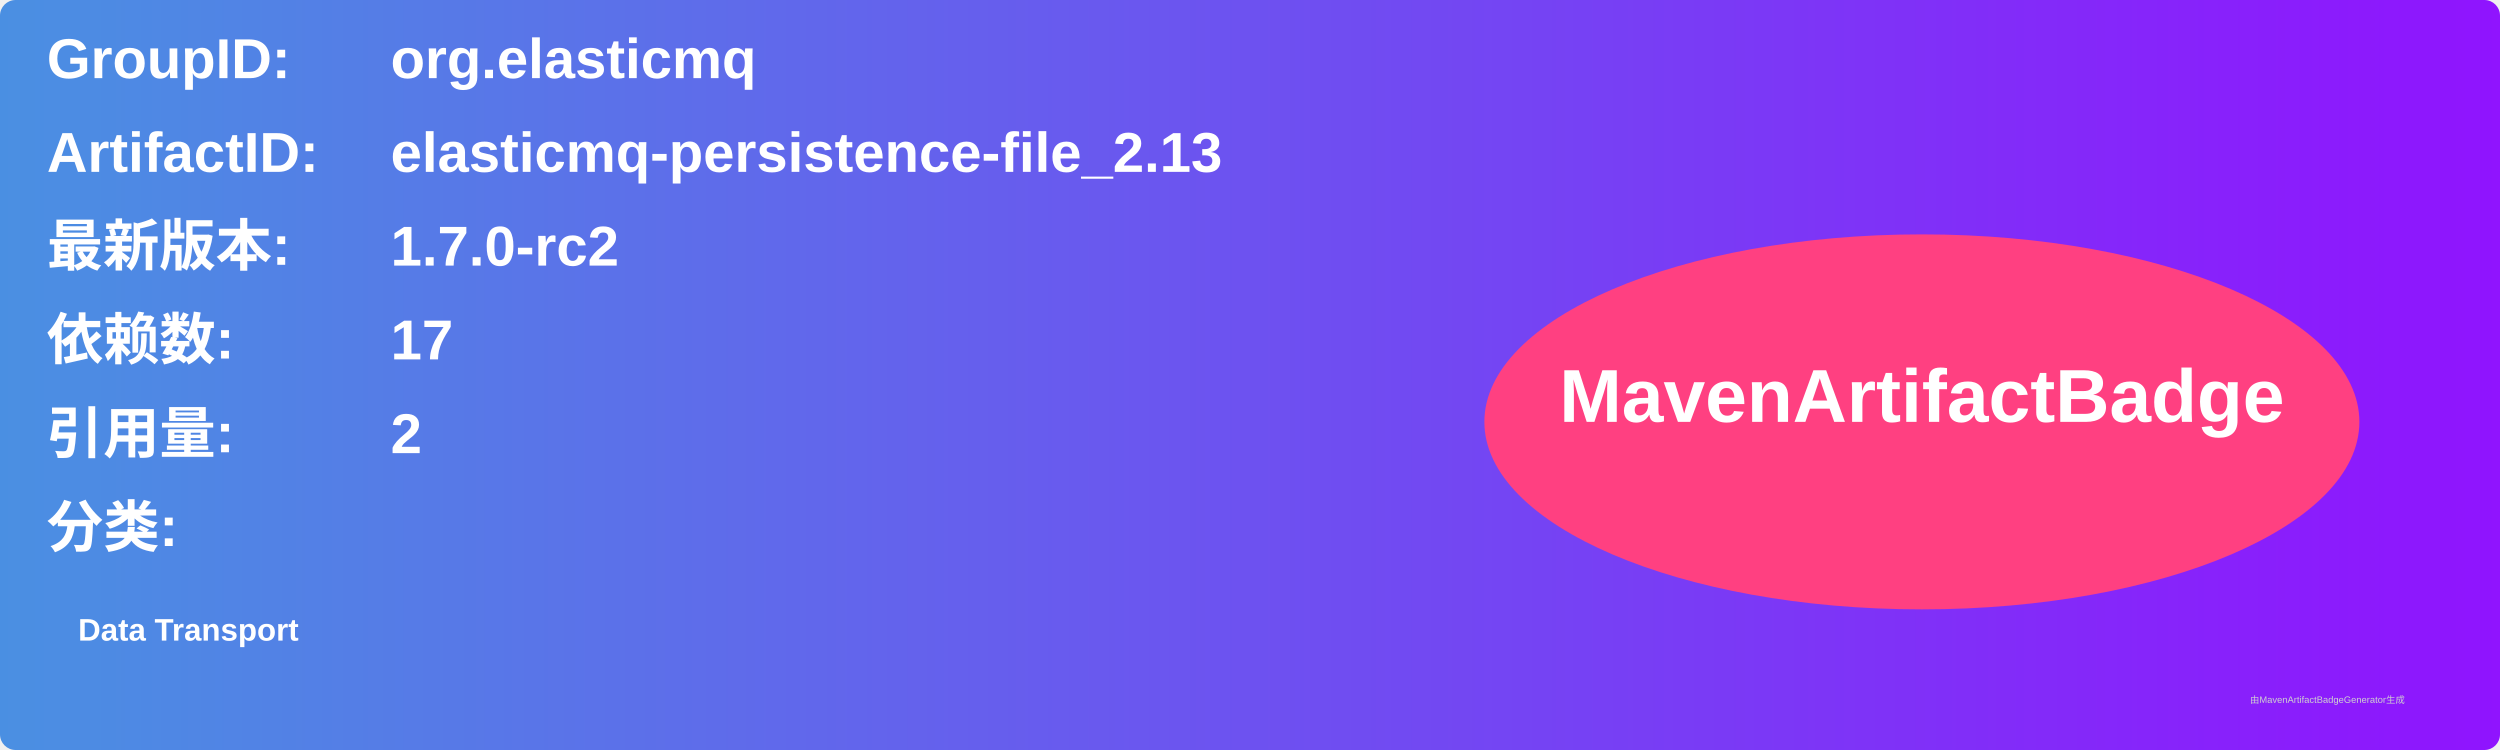
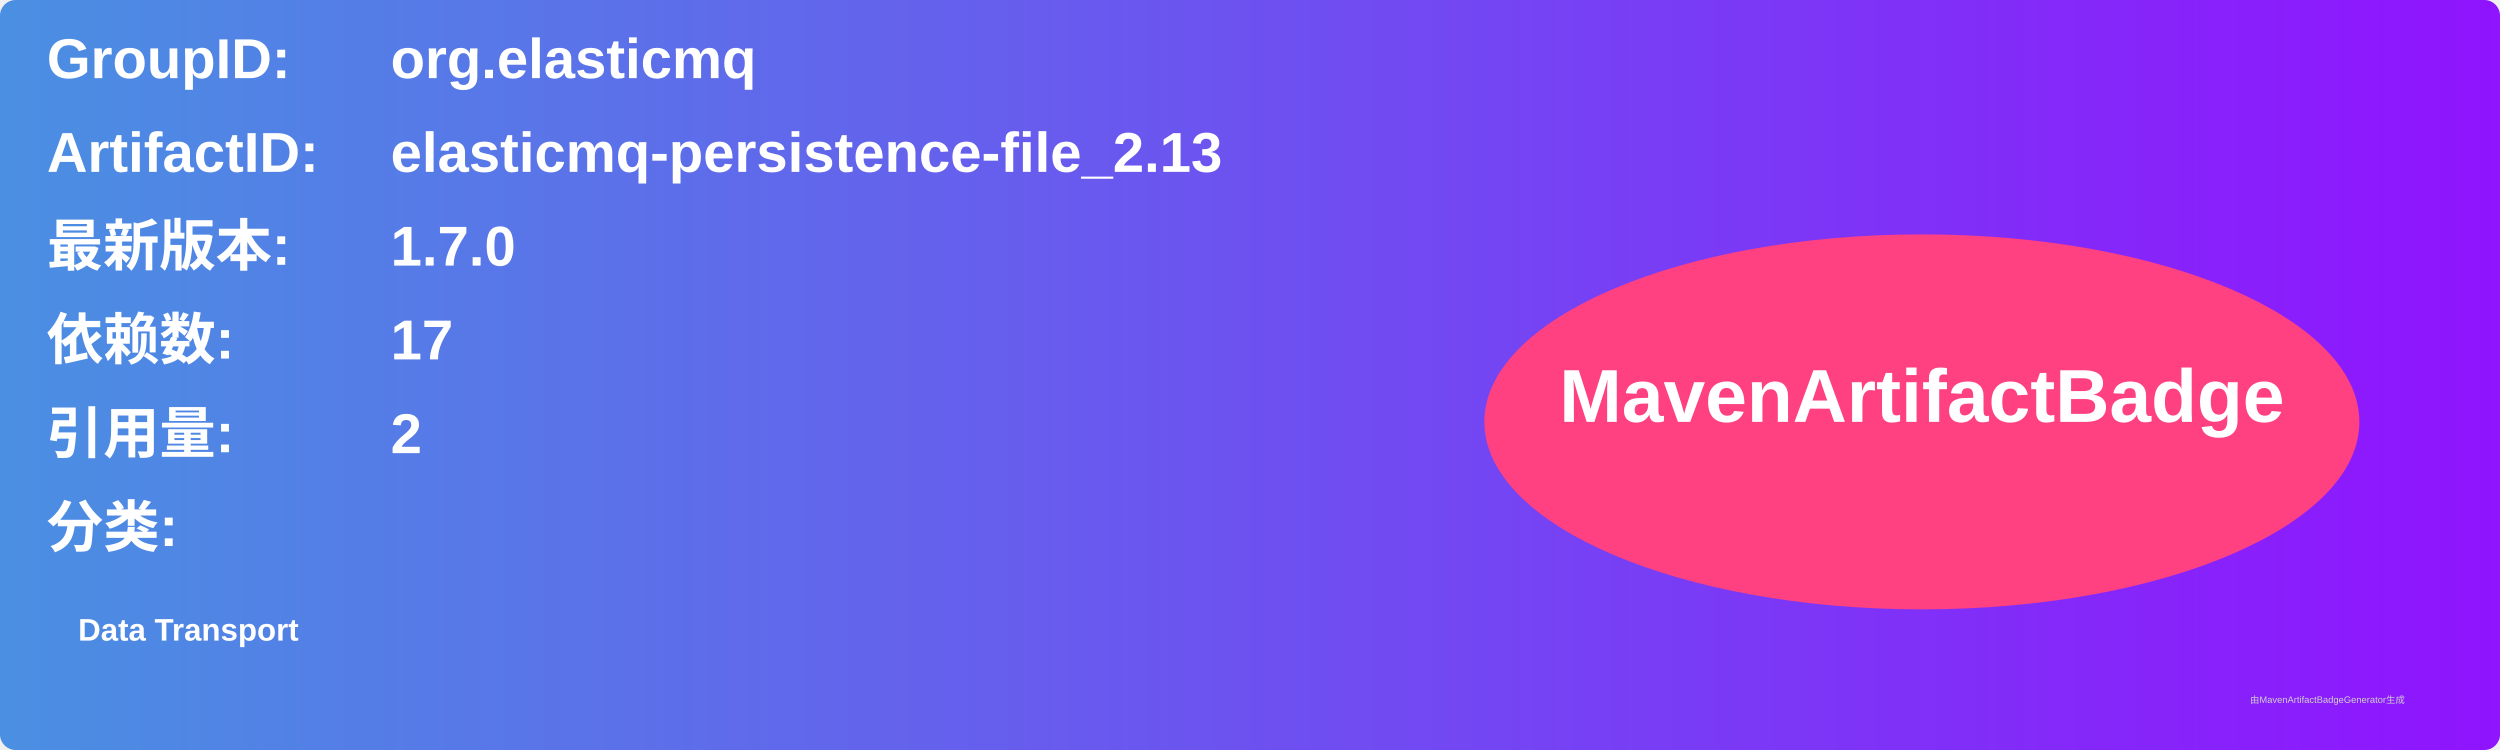
<svg xmlns="http://www.w3.org/2000/svg" width="800" height="240" viewBox="0 0 800 240">
  <linearGradient id="grad" x1="0%" y1="0%" x2="100%" y2="0%">
    <stop offset="0%" stop-color="#4a90e2" />
    <stop offset="100%" stop-color="#9013fe" />
  </linearGradient>
  <rect width="100%" height="100%" rx="5" ry="5" fill="url(#grad)" />
  <g transform="translate(15, 15)">
    <text x="0" y="10" font-family="Arial" font-size="18" fill="white" font-weight="bold" width="260">GroupID:</text>
    <text x="110" y="10" font-family="Arial" font-size="18" fill="white" font-weight="bold" width="460">org.elasticmq</text>
    <text x="0" y="40" font-family="Arial" font-size="18" fill="white" font-weight="bold" width="260">ArtifactID:</text>
    <text x="110" y="40" font-family="Arial" font-size="18" fill="white" font-weight="bold" width="460">elasticmq-persistence-file_2.13</text>
    <text x="0" y="70" font-family="Arial" font-size="18" fill="white" font-weight="bold">最新版本:</text>
    <text x="110" y="70" font-family="Arial" font-size="18" fill="white" font-weight="bold">
-       <tspan font-weight="bold">1.7.0-rc2</tspan>
+       <tspan font-weight="bold">1.7.0</tspan>
    </text>
    <text x="0" y="100" font-family="Arial" font-size="18" fill="white" font-weight="bold">依赖数: </text>
    <text x="110" y="100" font-family="Arial" font-size="18" fill="white">
      <tspan font-weight="bold">17</tspan>
    </text>
    <text x="0" y="130" font-family="Arial" font-size="18" fill="white" font-weight="bold">引用量: </text>
    <text x="110" y="130" font-family="Arial" font-size="18" fill="white">
      <tspan font-weight="bold">2</tspan>
    </text>
    <text x="0" y="160" font-family="Arial" font-size="18" fill="white" font-weight="bold">分类:</text>
    <text x="10" y="190" font-family="Arial" font-size="10" fill="white">
      <tspan font-weight="bold">Data Transport</tspan>
    </text>
    <ellipse cx="600" cy="120" rx="140" ry="60" fill="#ff4081" />
    <text x="600" y="120" text-anchor="middle" font-family="Arial" font-size="24" fill="white" font-weight="bold">MavenArtifactBadge</text>
  </g>
  <text x="720" y="225" font-family="Arial" font-size="3" fill="#d0d0d0">由MavenArtifactBadgeGenerator生成</text>
</svg>
